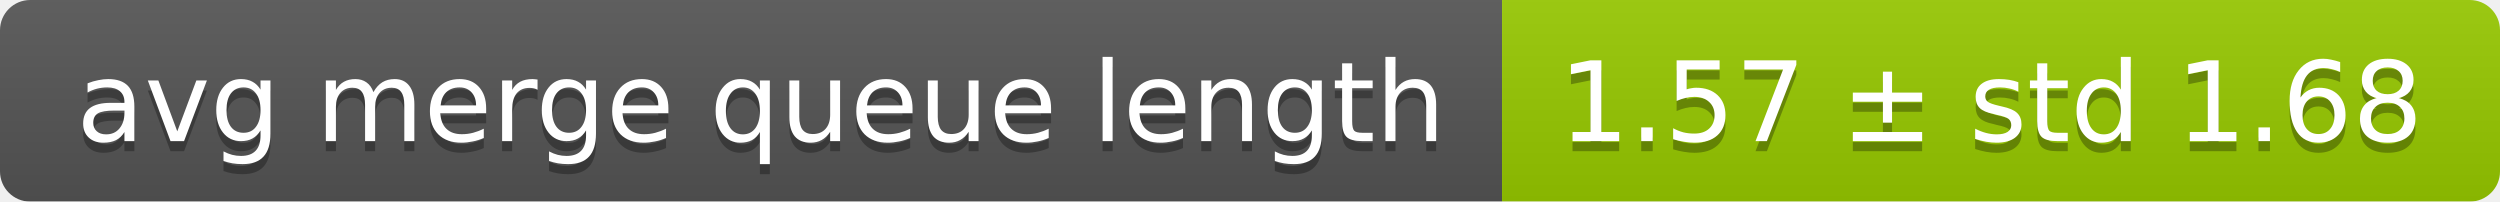
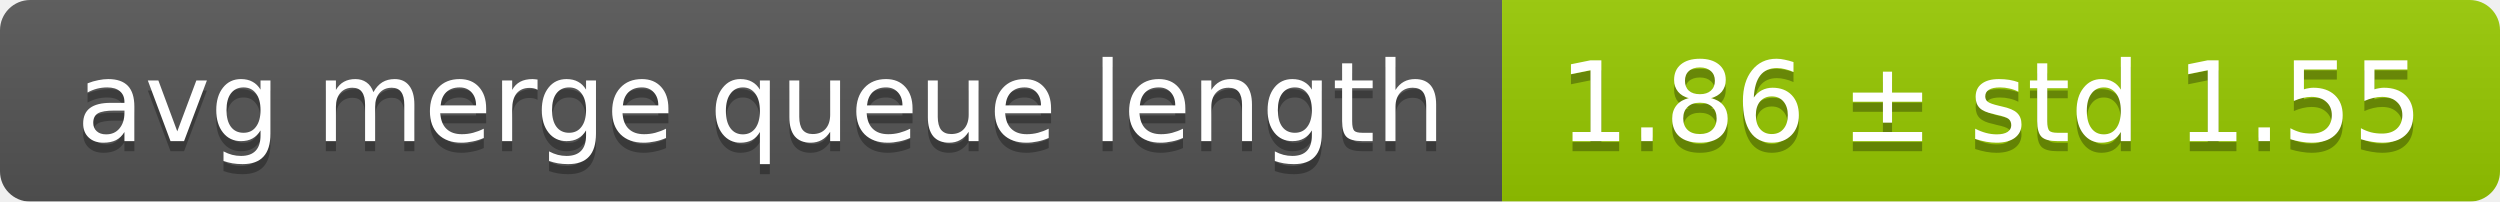
<svg xmlns="http://www.w3.org/2000/svg" width="248" height="20">
  <linearGradient id="smooth" x2="0" y2="100%">
    <stop offset="0" stop-color="#bbb" stop-opacity=".1" />
    <stop offset="1" stop-opacity=".1" />
  </linearGradient>
  <mask id="round">
    <rect width="248" height="20" rx="3" fill="#fff" />
  </mask>
  <g mask="url(#round)">
    <rect width="149" height="20" fill="#555" />
    <rect x="149" width="99" height="20" fill="#97ca00" />
    <rect width="248" height="20" fill="url(#smooth)" />
  </g>
  <g fill="#fff" text-anchor="middle" font-family="DejaVu Sans,Verdana,Geneva,sans-serif" font-size="11">
    <text x="75.5" y="15" fill="#010101" fill-opacity=".3">avg merge queue length</text>
    <text x="75.5" y="14">avg merge queue length</text>
-     <text x="197.5" y="15" fill="#010101" fill-opacity=".3">1.57 ± std 1.68</text>
-     <text x="197.5" y="14">1.57 ± std 1.68</text>
+     <text x="197.5" y="15" fill="#010101" fill-opacity=".3">1.86 ± std 1.55</text>
+     <text x="197.5" y="14">1.86 ± std 1.55</text>
  </g>
</svg>
